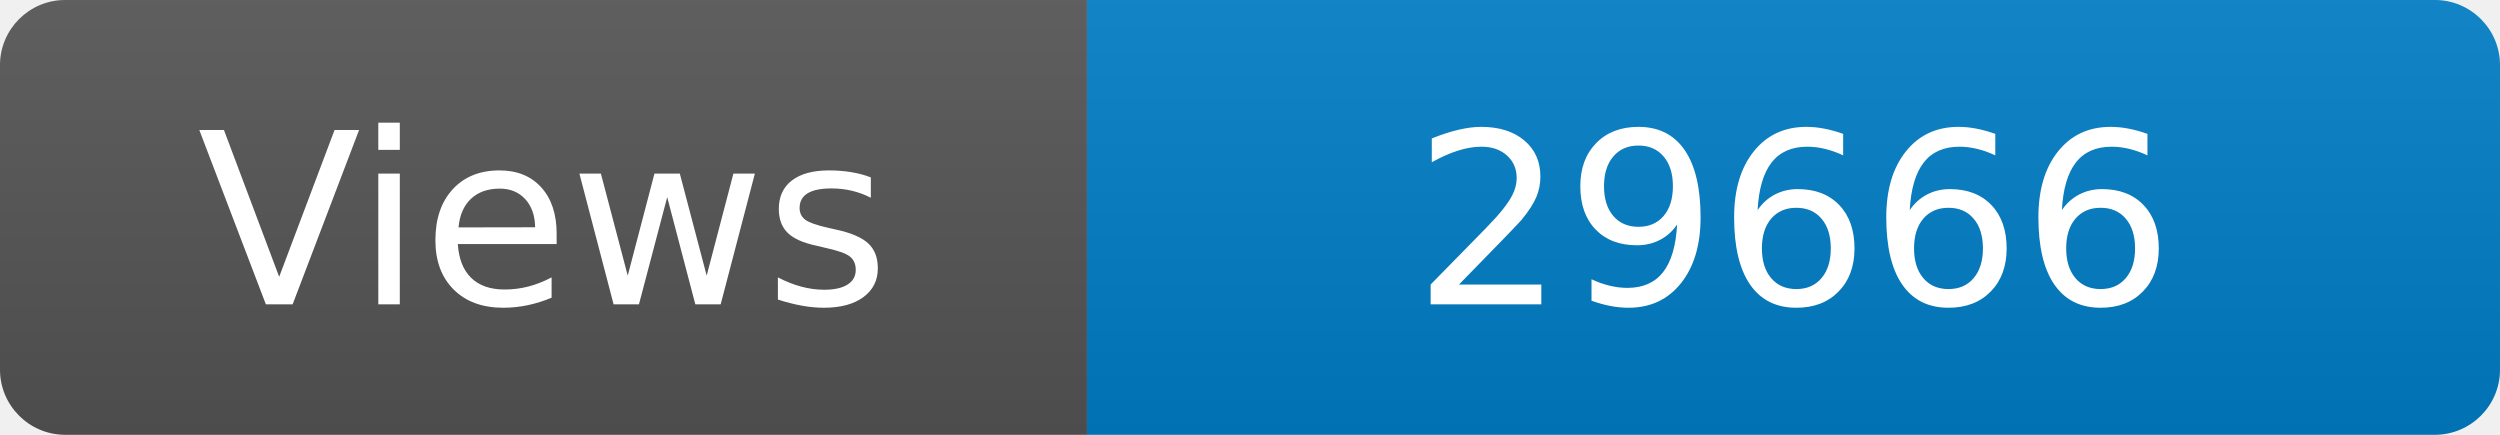
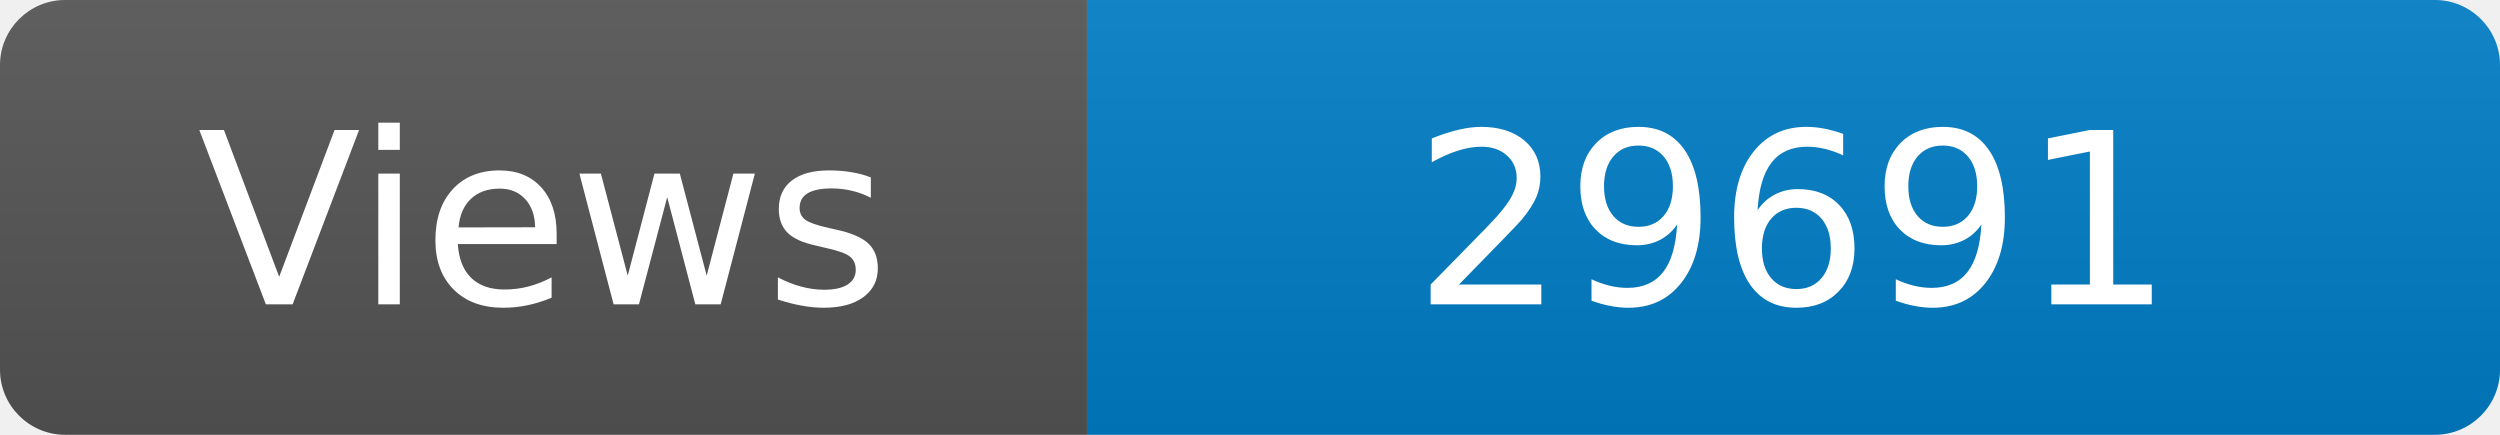
<svg xmlns="http://www.w3.org/2000/svg" width="115" height="20" role="img" aria-label="Maintained?: yes">
  <linearGradient id="s" x2="0" y2="100%">
    <stop offset="0" stop-color="#bbb" stop-opacity=".1" />
    <stop offset="1" stop-opacity=".1" />
  </linearGradient>
  <clipPath id="r">
    <rect width="115" height="20" rx="3" fill="#fff" />
  </clipPath>
  <g clip-path="url(#r)">
    <rect width="50" height="20" fill="#555" />
    <rect x="50" width="160" height="20" fill="#007ec6" />
    <rect width="115" height="20" fill="url(#s)" />
  </g>
  <g fill="#fff" text-anchor="middle" font-family="Verdana,Geneva,DejaVu Sans,sans-serif" font-size="110">
    <text x="250" y="140" transform="scale(.1)" fill="#fff">Views</text>
-     <text x="825" y="140" transform="scale(.1)" fill="#fff">29666</text>
+     <text x="825" y="140" transform="scale(.1)" fill="#fff">29691</text>
  </g>
</svg>
